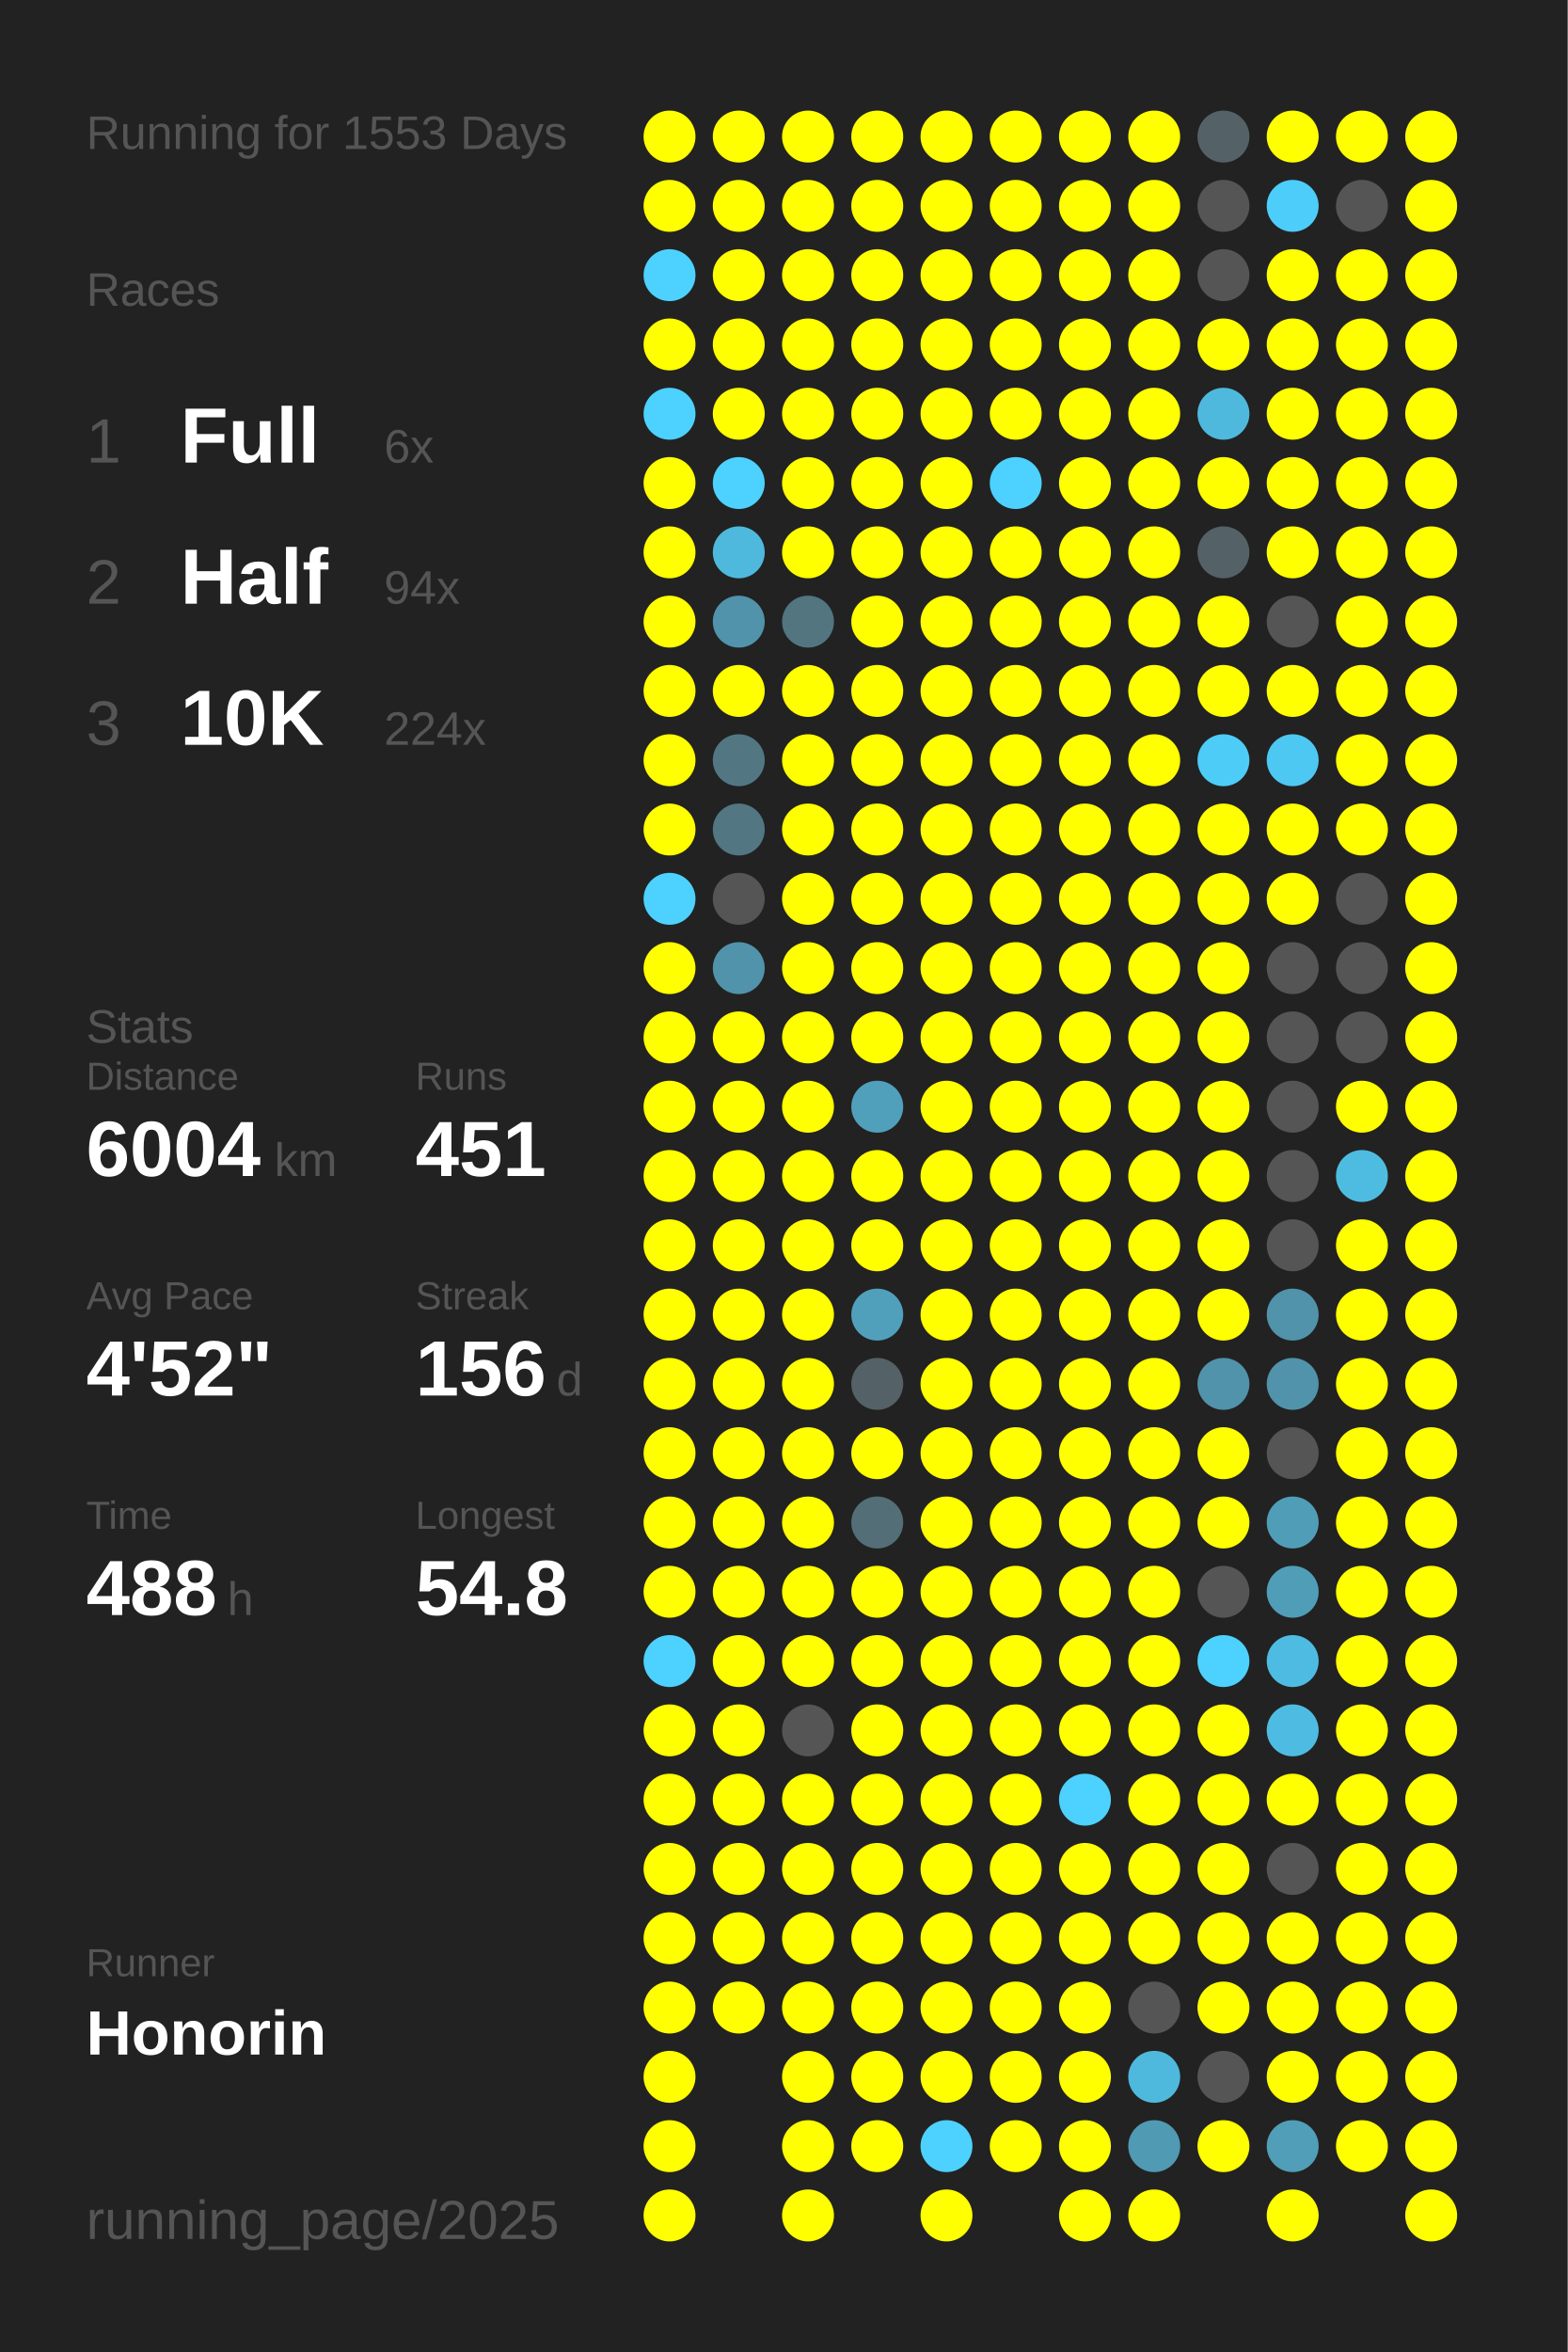
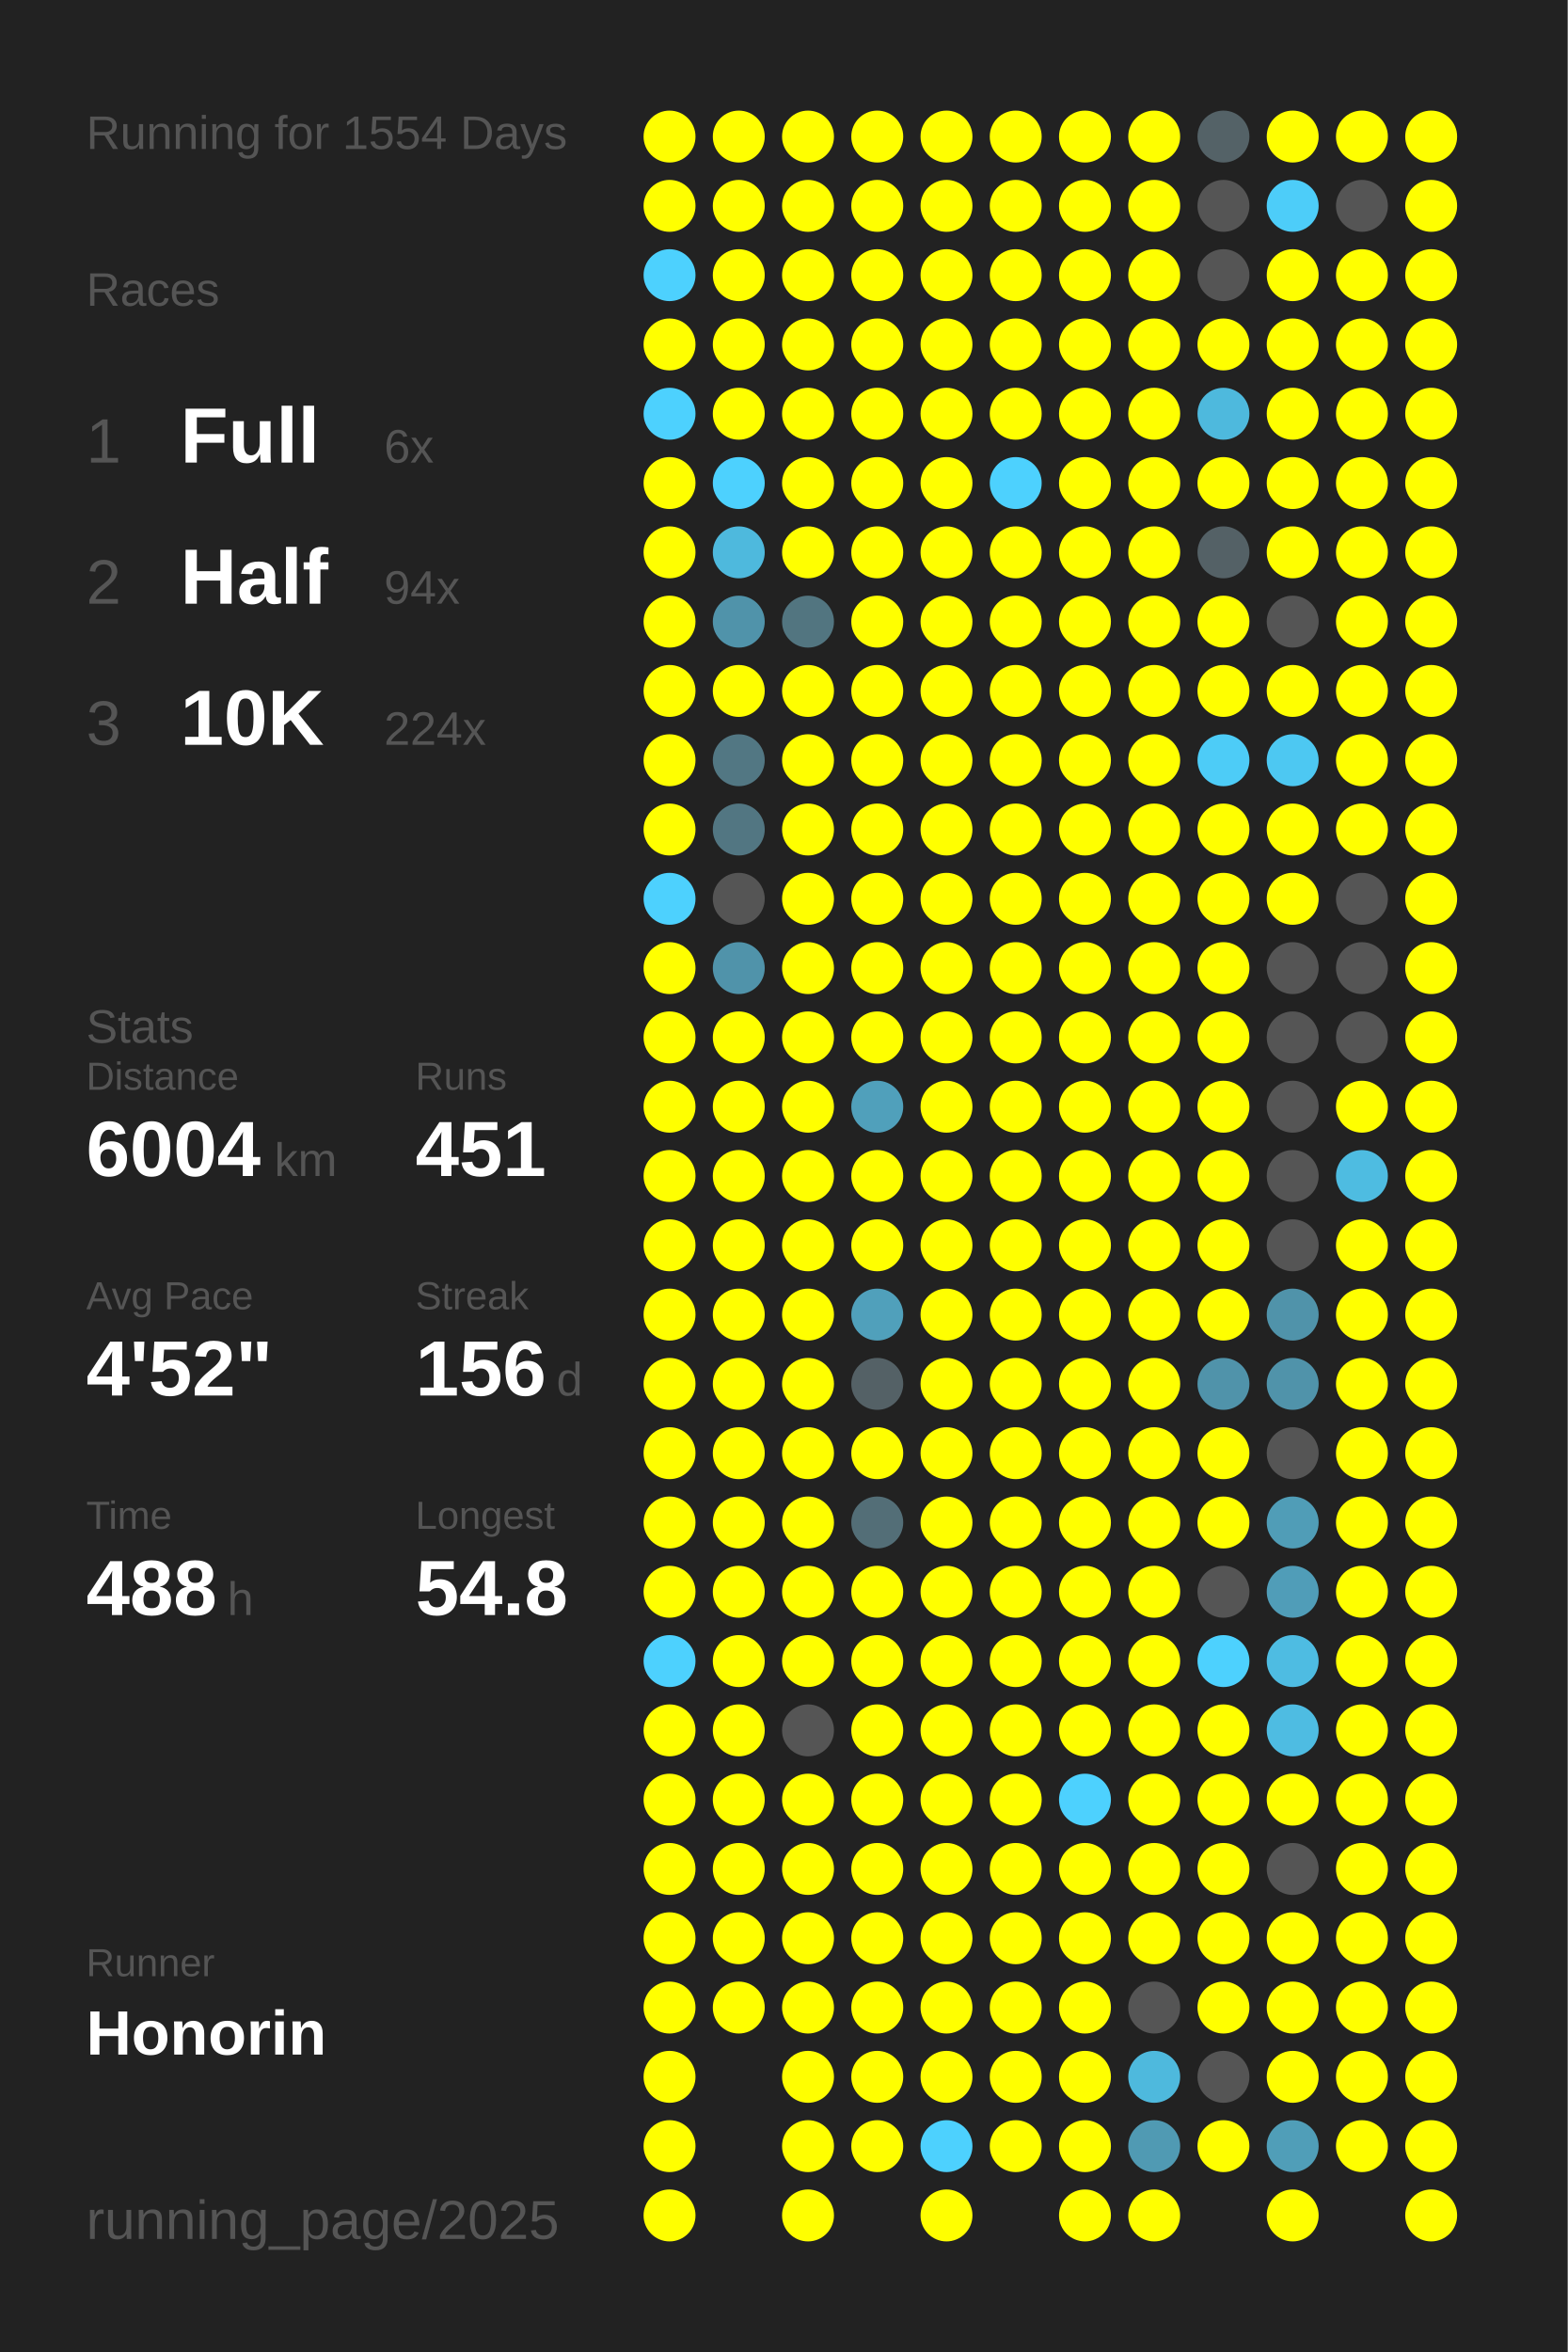
<svg xmlns="http://www.w3.org/2000/svg" baseProfile="full" height="300mm" version="1.1" viewBox="0,0,200,300" width="200mm">
  <defs />
  <rect fill="#222222" height="300" width="200" x="0" y="0" />
-   <text fill="#555555" style="font-size:6px; font-family:Arial;" x="11" y="19">Running for 1553 Days</text>
+   <text fill="#555555" style="font-size:6px; font-family:Arial;" x="11" y="19">Running for 1554 Days</text>
  <text fill="#555555" style="font-size:6px; font-family:Arial;" x="11" y="39">Races</text>
  <text fill="#555555" style="font-size:8px; font-family:Arial;" x="11" y="59">1</text>
  <text fill="#FFFFFF" style="font-size:10px; font-family:Arial; font-weight:bold;" x="23" y="59">Full</text>
  <text fill="#555555" style="font-size:6px; font-family:Arial;" x="49" y="59">6x</text>
  <text fill="#555555" style="font-size:8px; font-family:Arial;" x="11" y="77">2</text>
  <text fill="#FFFFFF" style="font-size:10px; font-family:Arial; font-weight:bold;" x="23" y="77">Half</text>
  <text fill="#555555" style="font-size:6px; font-family:Arial;" x="49" y="77">94x</text>
  <text fill="#555555" style="font-size:8px; font-family:Arial;" x="11" y="95">3</text>
  <text fill="#FFFFFF" style="font-size:10px; font-family:Arial; font-weight:bold;" x="23" y="95">10K</text>
  <text fill="#555555" style="font-size:6px; font-family:Arial;" x="49" y="95">224x</text>
  <text fill="#555555" style="font-size:6px; font-family:Arial;" x="11" y="133">Stats</text>
  <text fill="#555555" style="font-size:5px; font-family:Arial;" x="11" y="139">Distance</text>
  <text fill="#FFFFFF" style="font-size:10px; font-family:Arial; font-weight:bold;" x="11" y="150">6004</text>
  <text fill="#555555" style="font-size:6px; font-family:Arial;" x="35" y="150">km</text>
  <text fill="#555555" style="font-size:5px; font-family:Arial;" x="53" y="139">Runs</text>
  <text fill="#FFFFFF" style="font-size:10px; font-family:Arial; font-weight:bold;" x="53" y="150">451</text>
  <text fill="#555555" style="font-size:5px; font-family:Arial;" x="11" y="167">Avg Pace</text>
  <text fill="#FFFFFF" style="font-size:10px; font-family:Arial; font-weight:bold;" x="11" y="178">4'52"</text>
  <text fill="#555555" style="font-size:5px; font-family:Arial;" x="53" y="167">Streak</text>
  <text fill="#FFFFFF" style="font-size:10px; font-family:Arial; font-weight:bold;" x="53" y="178">156</text>
  <text fill="#555555" style="font-size:6px; font-family:Arial;" x="71" y="178">d</text>
  <text fill="#555555" style="font-size:5px; font-family:Arial;" x="11" y="195">Time</text>
  <text fill="#FFFFFF" style="font-size:10px; font-family:Arial; font-weight:bold;" x="11" y="206">488</text>
  <text fill="#555555" style="font-size:6px; font-family:Arial;" x="29" y="206">h</text>
  <text fill="#555555" style="font-size:5px; font-family:Arial;" x="53" y="195">Longest</text>
  <text fill="#FFFFFF" style="font-size:10px; font-family:Arial; font-weight:bold;" x="53" y="206">54.8</text>
  <text fill="#555555" style="font-size:5px; font-family:Arial;" x="11" y="252.065">Runner</text>
  <text fill="#FFFFFF" style="font-size:8px; font-family:Arial; font-weight:bold;" x="11" y="262.065">Honorin</text>
  <text fill="#555555" style="font-size:7px; font-family:Arial;" x="11" y="285.581">running_page/2025</text>
  <circle cx="85.417" cy="17.419" fill="#FFFF00" r="3.312" />
  <circle cx="85.417" cy="26.258" fill="#FFFF00" r="3.312" />
  <circle cx="85.417" cy="35.097" fill="#4dd1fe" r="3.312" />
  <circle cx="85.417" cy="43.935" fill="#FFFF00" r="3.312" />
  <circle cx="85.417" cy="52.774" fill="#4dd1fe" r="3.312" />
  <circle cx="85.417" cy="61.613" fill="#FFFF00" r="3.312" />
  <circle cx="85.417" cy="70.452" fill="#FFFF00" r="3.312" />
  <circle cx="85.417" cy="79.29" fill="#FFFF00" r="3.312" />
  <circle cx="85.417" cy="88.129" fill="#FFFF00" r="3.312" />
  <circle cx="85.417" cy="96.968" fill="#FFFF00" r="3.312" />
  <circle cx="85.417" cy="105.806" fill="#FFFF00" r="3.312" />
  <circle cx="85.417" cy="114.645" fill="#4dd1fe" r="3.312" />
  <circle cx="85.417" cy="123.484" fill="#FFFF00" r="3.312" />
  <circle cx="85.417" cy="132.323" fill="#FFFF00" r="3.312" />
  <circle cx="85.417" cy="141.161" fill="#FFFF00" r="3.312" />
  <circle cx="85.417" cy="150" fill="#FFFF00" r="3.312" />
  <circle cx="85.417" cy="158.839" fill="#FFFF00" r="3.312" />
  <circle cx="85.417" cy="167.677" fill="#FFFF00" r="3.312" />
  <circle cx="85.417" cy="176.516" fill="#FFFF00" r="3.312" />
  <circle cx="85.417" cy="185.355" fill="#FFFF00" r="3.312" />
  <circle cx="85.417" cy="194.194" fill="#FFFF00" r="3.312" />
  <circle cx="85.417" cy="203.032" fill="#FFFF00" r="3.312" />
  <circle cx="85.417" cy="211.871" fill="#4dd1fe" r="3.312" />
  <circle cx="85.417" cy="220.71" fill="#FFFF00" r="3.312" />
  <circle cx="85.417" cy="229.548" fill="#FFFF00" r="3.312" />
  <circle cx="85.417" cy="238.387" fill="#FFFF00" r="3.312" />
  <circle cx="85.417" cy="247.226" fill="#FFFF00" r="3.312" />
  <circle cx="85.417" cy="256.065" fill="#FFFF00" r="3.312" />
  <circle cx="85.417" cy="264.903" fill="#FFFF00" r="3.312" />
  <circle cx="85.417" cy="273.742" fill="#FFFF00" r="3.312" />
  <circle cx="85.417" cy="282.581" fill="#FFFF00" r="3.312" />
  <circle cx="94.25" cy="17.419" fill="#FFFF00" r="3.312" />
  <circle cx="94.25" cy="26.258" fill="#FFFF00" r="3.312" />
  <circle cx="94.25" cy="35.097" fill="#FFFF00" r="3.312" />
  <circle cx="94.25" cy="43.935" fill="#FFFF00" r="3.312" />
  <circle cx="94.25" cy="52.774" fill="#FFFF00" r="3.312" />
  <circle cx="94.25" cy="61.613" fill="#4dd1fe" r="3.312" />
  <circle cx="94.25" cy="70.452" fill="#4eb9dd" r="3.312" />
  <circle cx="94.25" cy="79.29" fill="#5093aa" r="3.312" />
  <circle cx="94.25" cy="88.129" fill="#FFFF00" r="3.312" />
  <circle cx="94.25" cy="96.968" fill="#527783" r="3.312" />
  <circle cx="94.25" cy="105.806" fill="#527682" r="3.312" />
  <circle cx="94.25" cy="114.645" fill="#555555" r="3.312" />
  <circle cx="94.25" cy="123.484" fill="#5093aa" r="3.312" />
  <circle cx="94.25" cy="132.323" fill="#FFFF00" r="3.312" />
  <circle cx="94.25" cy="141.161" fill="#FFFF00" r="3.312" />
  <circle cx="94.25" cy="150" fill="#FFFF00" r="3.312" />
  <circle cx="94.25" cy="158.839" fill="#FFFF00" r="3.312" />
  <circle cx="94.25" cy="167.677" fill="#FFFF00" r="3.312" />
  <circle cx="94.25" cy="176.516" fill="#FFFF00" r="3.312" />
  <circle cx="94.25" cy="185.355" fill="#FFFF00" r="3.312" />
  <circle cx="94.25" cy="194.194" fill="#FFFF00" r="3.312" />
  <circle cx="94.25" cy="203.032" fill="#FFFF00" r="3.312" />
  <circle cx="94.25" cy="211.871" fill="#FFFF00" r="3.312" />
  <circle cx="94.25" cy="220.71" fill="#FFFF00" r="3.312" />
  <circle cx="94.25" cy="229.548" fill="#FFFF00" r="3.312" />
  <circle cx="94.25" cy="238.387" fill="#FFFF00" r="3.312" />
  <circle cx="94.25" cy="247.226" fill="#FFFF00" r="3.312" />
  <circle cx="94.25" cy="256.065" fill="#FFFF00" r="3.312" />
  <circle cx="103.083" cy="17.419" fill="#FFFF00" r="3.312" />
  <circle cx="103.083" cy="26.258" fill="#FFFF00" r="3.312" />
  <circle cx="103.083" cy="35.097" fill="#FFFF00" r="3.312" />
  <circle cx="103.083" cy="43.935" fill="#FFFF00" r="3.312" />
  <circle cx="103.083" cy="52.774" fill="#FFFF00" r="3.312" />
  <circle cx="103.083" cy="61.613" fill="#FFFF00" r="3.312" />
  <circle cx="103.083" cy="70.452" fill="#FFFF00" r="3.312" />
  <circle cx="103.083" cy="79.29" fill="#527580" r="3.312" />
  <circle cx="103.083" cy="88.129" fill="#FFFF00" r="3.312" />
  <circle cx="103.083" cy="96.968" fill="#FFFF00" r="3.312" />
  <circle cx="103.083" cy="105.806" fill="#FFFF00" r="3.312" />
  <circle cx="103.083" cy="114.645" fill="#FFFF00" r="3.312" />
  <circle cx="103.083" cy="123.484" fill="#FFFF00" r="3.312" />
  <circle cx="103.083" cy="132.323" fill="#FFFF00" r="3.312" />
  <circle cx="103.083" cy="141.161" fill="#FFFF00" r="3.312" />
  <circle cx="103.083" cy="150" fill="#FFFF00" r="3.312" />
  <circle cx="103.083" cy="158.839" fill="#FFFF00" r="3.312" />
  <circle cx="103.083" cy="167.677" fill="#FFFF00" r="3.312" />
  <circle cx="103.083" cy="176.516" fill="#FFFF00" r="3.312" />
  <circle cx="103.083" cy="185.355" fill="#FFFF00" r="3.312" />
  <circle cx="103.083" cy="194.194" fill="#FFFF00" r="3.312" />
  <circle cx="103.083" cy="203.032" fill="#FFFF00" r="3.312" />
  <circle cx="103.083" cy="211.871" fill="#FFFF00" r="3.312" />
  <circle cx="103.083" cy="220.71" fill="#555555" r="3.312" />
  <circle cx="103.083" cy="229.548" fill="#FFFF00" r="3.312" />
  <circle cx="103.083" cy="238.387" fill="#FFFF00" r="3.312" />
  <circle cx="103.083" cy="247.226" fill="#FFFF00" r="3.312" />
  <circle cx="103.083" cy="256.065" fill="#FFFF00" r="3.312" />
  <circle cx="103.083" cy="264.903" fill="#FFFF00" r="3.312" />
  <circle cx="103.083" cy="273.742" fill="#FFFF00" r="3.312" />
  <circle cx="103.083" cy="282.581" fill="#FFFF00" r="3.312" />
  <circle cx="111.917" cy="17.419" fill="#FFFF00" r="3.312" />
  <circle cx="111.917" cy="26.258" fill="#FFFF00" r="3.312" />
  <circle cx="111.917" cy="35.097" fill="#FFFF00" r="3.312" />
  <circle cx="111.917" cy="43.935" fill="#FFFF00" r="3.312" />
  <circle cx="111.917" cy="52.774" fill="#FFFF00" r="3.312" />
  <circle cx="111.917" cy="61.613" fill="#FFFF00" r="3.312" />
  <circle cx="111.917" cy="70.452" fill="#FFFF00" r="3.312" />
  <circle cx="111.917" cy="79.29" fill="#FFFF00" r="3.312" />
  <circle cx="111.917" cy="88.129" fill="#FFFF00" r="3.312" />
  <circle cx="111.917" cy="96.968" fill="#FFFF00" r="3.312" />
  <circle cx="111.917" cy="105.806" fill="#FFFF00" r="3.312" />
  <circle cx="111.917" cy="114.645" fill="#FFFF00" r="3.312" />
  <circle cx="111.917" cy="123.484" fill="#FFFF00" r="3.312" />
  <circle cx="111.917" cy="132.323" fill="#FFFF00" r="3.312" />
  <circle cx="111.917" cy="141.161" fill="#50a0bb" r="3.312" />
  <circle cx="111.917" cy="150" fill="#FFFF00" r="3.312" />
  <circle cx="111.917" cy="158.839" fill="#FFFF00" r="3.312" />
  <circle cx="111.917" cy="167.677" fill="#50a0bb" r="3.312" />
  <circle cx="111.917" cy="176.516" fill="#546166" r="3.312" />
  <circle cx="111.917" cy="185.355" fill="#FFFF00" r="3.312" />
  <circle cx="111.917" cy="194.194" fill="#536e77" r="3.312" />
  <circle cx="111.917" cy="203.032" fill="#FFFF00" r="3.312" />
  <circle cx="111.917" cy="211.871" fill="#FFFF00" r="3.312" />
  <circle cx="111.917" cy="220.71" fill="#FFFF00" r="3.312" />
  <circle cx="111.917" cy="229.548" fill="#FFFF00" r="3.312" />
  <circle cx="111.917" cy="238.387" fill="#FFFF00" r="3.312" />
  <circle cx="111.917" cy="247.226" fill="#FFFF00" r="3.312" />
  <circle cx="111.917" cy="256.065" fill="#FFFF00" r="3.312" />
  <circle cx="111.917" cy="264.903" fill="#FFFF00" r="3.312" />
  <circle cx="111.917" cy="273.742" fill="#FFFF00" r="3.312" />
  <circle cx="120.75" cy="17.419" fill="#FFFF00" r="3.312" />
  <circle cx="120.75" cy="26.258" fill="#FFFF00" r="3.312" />
  <circle cx="120.75" cy="35.097" fill="#FFFF00" r="3.312" />
  <circle cx="120.75" cy="43.935" fill="#FFFF00" r="3.312" />
  <circle cx="120.75" cy="52.774" fill="#FFFF00" r="3.312" />
  <circle cx="120.75" cy="61.613" fill="#FFFF00" r="3.312" />
  <circle cx="120.75" cy="70.452" fill="#FFFF00" r="3.312" />
  <circle cx="120.75" cy="79.29" fill="#FFFF00" r="3.312" />
  <circle cx="120.75" cy="88.129" fill="#FFFF00" r="3.312" />
  <circle cx="120.75" cy="96.968" fill="#FFFF00" r="3.312" />
  <circle cx="120.75" cy="105.806" fill="#FFFF00" r="3.312" />
  <circle cx="120.75" cy="114.645" fill="#FFFF00" r="3.312" />
  <circle cx="120.75" cy="123.484" fill="#FFFF00" r="3.312" />
  <circle cx="120.75" cy="132.323" fill="#FFFF00" r="3.312" />
  <circle cx="120.75" cy="141.161" fill="#FFFF00" r="3.312" />
  <circle cx="120.75" cy="150" fill="#FFFF00" r="3.312" />
  <circle cx="120.75" cy="158.839" fill="#FFFF00" r="3.312" />
  <circle cx="120.75" cy="167.677" fill="#FFFF00" r="3.312" />
  <circle cx="120.75" cy="176.516" fill="#FFFF00" r="3.312" />
  <circle cx="120.75" cy="185.355" fill="#FFFF00" r="3.312" />
  <circle cx="120.75" cy="194.194" fill="#FFFF00" r="3.312" />
  <circle cx="120.75" cy="203.032" fill="#FFFF00" r="3.312" />
  <circle cx="120.75" cy="211.871" fill="#FFFF00" r="3.312" />
  <circle cx="120.75" cy="220.71" fill="#FFFF00" r="3.312" />
  <circle cx="120.75" cy="229.548" fill="#FFFF00" r="3.312" />
  <circle cx="120.75" cy="238.387" fill="#FFFF00" r="3.312" />
  <circle cx="120.75" cy="247.226" fill="#FFFF00" r="3.312" />
  <circle cx="120.75" cy="256.065" fill="#FFFF00" r="3.312" />
  <circle cx="120.75" cy="264.903" fill="#FFFF00" r="3.312" />
  <circle cx="120.75" cy="273.742" fill="#4dd1fe" r="3.312" />
  <circle cx="120.75" cy="282.581" fill="#FFFF00" r="3.312" />
  <circle cx="129.583" cy="17.419" fill="#FFFF00" r="3.312" />
  <circle cx="129.583" cy="26.258" fill="#FFFF00" r="3.312" />
  <circle cx="129.583" cy="35.097" fill="#FFFF00" r="3.312" />
  <circle cx="129.583" cy="43.935" fill="#FFFF00" r="3.312" />
  <circle cx="129.583" cy="52.774" fill="#FFFF00" r="3.312" />
  <circle cx="129.583" cy="61.613" fill="#4dd1fe" r="3.312" />
  <circle cx="129.583" cy="70.452" fill="#FFFF00" r="3.312" />
  <circle cx="129.583" cy="79.29" fill="#FFFF00" r="3.312" />
  <circle cx="129.583" cy="88.129" fill="#FFFF00" r="3.312" />
  <circle cx="129.583" cy="96.968" fill="#FFFF00" r="3.312" />
  <circle cx="129.583" cy="105.806" fill="#FFFF00" r="3.312" />
  <circle cx="129.583" cy="114.645" fill="#FFFF00" r="3.312" />
  <circle cx="129.583" cy="123.484" fill="#FFFF00" r="3.312" />
  <circle cx="129.583" cy="132.323" fill="#FFFF00" r="3.312" />
  <circle cx="129.583" cy="141.161" fill="#FFFF00" r="3.312" />
  <circle cx="129.583" cy="150" fill="#FFFF00" r="3.312" />
  <circle cx="129.583" cy="158.839" fill="#FFFF00" r="3.312" />
  <circle cx="129.583" cy="167.677" fill="#FFFF00" r="3.312" />
  <circle cx="129.583" cy="176.516" fill="#FFFF00" r="3.312" />
  <circle cx="129.583" cy="185.355" fill="#FFFF00" r="3.312" />
  <circle cx="129.583" cy="194.194" fill="#FFFF00" r="3.312" />
  <circle cx="129.583" cy="203.032" fill="#FFFF00" r="3.312" />
  <circle cx="129.583" cy="211.871" fill="#FFFF00" r="3.312" />
  <circle cx="129.583" cy="220.71" fill="#FFFF00" r="3.312" />
  <circle cx="129.583" cy="229.548" fill="#FFFF00" r="3.312" />
  <circle cx="129.583" cy="238.387" fill="#FFFF00" r="3.312" />
  <circle cx="129.583" cy="247.226" fill="#FFFF00" r="3.312" />
  <circle cx="129.583" cy="256.065" fill="#FFFF00" r="3.312" />
  <circle cx="129.583" cy="264.903" fill="#FFFF00" r="3.312" />
  <circle cx="129.583" cy="273.742" fill="#FFFF00" r="3.312" />
  <circle cx="138.417" cy="17.419" fill="#FFFF00" r="3.312" />
  <circle cx="138.417" cy="26.258" fill="#FFFF00" r="3.312" />
  <circle cx="138.417" cy="35.097" fill="#FFFF00" r="3.312" />
  <circle cx="138.417" cy="43.935" fill="#FFFF00" r="3.312" />
  <circle cx="138.417" cy="52.774" fill="#FFFF00" r="3.312" />
  <circle cx="138.417" cy="61.613" fill="#FFFF00" r="3.312" />
  <circle cx="138.417" cy="70.452" fill="#FFFF00" r="3.312" />
  <circle cx="138.417" cy="79.29" fill="#FFFF00" r="3.312" />
  <circle cx="138.417" cy="88.129" fill="#FFFF00" r="3.312" />
  <circle cx="138.417" cy="96.968" fill="#FFFF00" r="3.312" />
  <circle cx="138.417" cy="105.806" fill="#FFFF00" r="3.312" />
  <circle cx="138.417" cy="114.645" fill="#FFFF00" r="3.312" />
  <circle cx="138.417" cy="123.484" fill="#FFFF00" r="3.312" />
  <circle cx="138.417" cy="132.323" fill="#FFFF00" r="3.312" />
  <circle cx="138.417" cy="141.161" fill="#FFFF00" r="3.312" />
  <circle cx="138.417" cy="150" fill="#FFFF00" r="3.312" />
  <circle cx="138.417" cy="158.839" fill="#FFFF00" r="3.312" />
  <circle cx="138.417" cy="167.677" fill="#FFFF00" r="3.312" />
  <circle cx="138.417" cy="176.516" fill="#FFFF00" r="3.312" />
  <circle cx="138.417" cy="185.355" fill="#FFFF00" r="3.312" />
  <circle cx="138.417" cy="194.194" fill="#FFFF00" r="3.312" />
  <circle cx="138.417" cy="203.032" fill="#FFFF00" r="3.312" />
  <circle cx="138.417" cy="211.871" fill="#FFFF00" r="3.312" />
  <circle cx="138.417" cy="220.71" fill="#FFFF00" r="3.312" />
  <circle cx="138.417" cy="229.548" fill="#4dd1fe" r="3.312" />
  <circle cx="138.417" cy="238.387" fill="#FFFF00" r="3.312" />
  <circle cx="138.417" cy="247.226" fill="#FFFF00" r="3.312" />
  <circle cx="138.417" cy="256.065" fill="#FFFF00" r="3.312" />
  <circle cx="138.417" cy="264.903" fill="#FFFF00" r="3.312" />
  <circle cx="138.417" cy="273.742" fill="#FFFF00" r="3.312" />
  <circle cx="138.417" cy="282.581" fill="#FFFF00" r="3.312" />
  <circle cx="147.25" cy="17.419" fill="#FFFF00" r="3.312" />
  <circle cx="147.25" cy="26.258" fill="#FFFF00" r="3.312" />
  <circle cx="147.25" cy="35.097" fill="#FFFF00" r="3.312" />
  <circle cx="147.25" cy="43.935" fill="#FFFF00" r="3.312" />
  <circle cx="147.25" cy="52.774" fill="#FFFF00" r="3.312" />
  <circle cx="147.25" cy="61.613" fill="#FFFF00" r="3.312" />
  <circle cx="147.25" cy="70.452" fill="#FFFF00" r="3.312" />
  <circle cx="147.25" cy="79.29" fill="#FFFF00" r="3.312" />
  <circle cx="147.25" cy="88.129" fill="#FFFF00" r="3.312" />
  <circle cx="147.25" cy="96.968" fill="#FFFF00" r="3.312" />
  <circle cx="147.25" cy="105.806" fill="#FFFF00" r="3.312" />
  <circle cx="147.25" cy="114.645" fill="#FFFF00" r="3.312" />
  <circle cx="147.25" cy="123.484" fill="#FFFF00" r="3.312" />
  <circle cx="147.25" cy="132.323" fill="#FFFF00" r="3.312" />
  <circle cx="147.25" cy="141.161" fill="#FFFF00" r="3.312" />
  <circle cx="147.25" cy="150" fill="#FFFF00" r="3.312" />
  <circle cx="147.25" cy="158.839" fill="#FFFF00" r="3.312" />
  <circle cx="147.25" cy="167.677" fill="#FFFF00" r="3.312" />
  <circle cx="147.25" cy="176.516" fill="#FFFF00" r="3.312" />
  <circle cx="147.25" cy="185.355" fill="#FFFF00" r="3.312" />
  <circle cx="147.25" cy="194.194" fill="#FFFF00" r="3.312" />
  <circle cx="147.25" cy="203.032" fill="#FFFF00" r="3.312" />
  <circle cx="147.25" cy="211.871" fill="#FFFF00" r="3.312" />
  <circle cx="147.25" cy="220.71" fill="#FFFF00" r="3.312" />
  <circle cx="147.25" cy="229.548" fill="#FFFF00" r="3.312" />
  <circle cx="147.25" cy="238.387" fill="#FFFF00" r="3.312" />
  <circle cx="147.25" cy="247.226" fill="#FFFF00" r="3.312" />
  <circle cx="147.25" cy="256.065" fill="#555555" r="3.312" />
  <circle cx="147.25" cy="264.903" fill="#4eb9dd" r="3.312" />
  <circle cx="147.25" cy="273.742" fill="#509ab3" r="3.312" />
  <circle cx="147.25" cy="282.581" fill="#FFFF00" r="3.312" />
  <circle cx="156.083" cy="17.419" fill="#546267" r="3.312" />
  <circle cx="156.083" cy="26.258" fill="#555555" r="3.312" />
  <circle cx="156.083" cy="35.097" fill="#555555" r="3.312" />
  <circle cx="156.083" cy="43.935" fill="#FFFF00" r="3.312" />
  <circle cx="156.083" cy="52.774" fill="#4eb9dd" r="3.312" />
  <circle cx="156.083" cy="61.613" fill="#FFFF00" r="3.312" />
  <circle cx="156.083" cy="70.452" fill="#546166" r="3.312" />
  <circle cx="156.083" cy="79.29" fill="#FFFF00" r="3.312" />
  <circle cx="156.083" cy="88.129" fill="#FFFF00" r="3.312" />
  <circle cx="156.083" cy="96.968" fill="#4dccf7" r="3.312" />
  <circle cx="156.083" cy="105.806" fill="#FFFF00" r="3.312" />
  <circle cx="156.083" cy="114.645" fill="#FFFF00" r="3.312" />
  <circle cx="156.083" cy="123.484" fill="#FFFF00" r="3.312" />
  <circle cx="156.083" cy="132.323" fill="#FFFF00" r="3.312" />
  <circle cx="156.083" cy="141.161" fill="#FFFF00" r="3.312" />
  <circle cx="156.083" cy="150" fill="#FFFF00" r="3.312" />
  <circle cx="156.083" cy="158.839" fill="#FFFF00" r="3.312" />
  <circle cx="156.083" cy="167.677" fill="#FFFF00" r="3.312" />
  <circle cx="156.083" cy="176.516" fill="#5093aa" r="3.312" />
  <circle cx="156.083" cy="185.355" fill="#FFFF00" r="3.312" />
  <circle cx="156.083" cy="194.194" fill="#FFFF00" r="3.312" />
  <circle cx="156.083" cy="203.032" fill="#555555" r="3.312" />
  <circle cx="156.083" cy="211.871" fill="#4dd1fe" r="3.312" />
  <circle cx="156.083" cy="220.71" fill="#FFFF00" r="3.312" />
  <circle cx="156.083" cy="229.548" fill="#FFFF00" r="3.312" />
  <circle cx="156.083" cy="238.387" fill="#FFFF00" r="3.312" />
  <circle cx="156.083" cy="247.226" fill="#FFFF00" r="3.312" />
  <circle cx="156.083" cy="256.065" fill="#FFFF00" r="3.312" />
  <circle cx="156.083" cy="264.903" fill="#555555" r="3.312" />
  <circle cx="156.083" cy="273.742" fill="#FFFF00" r="3.312" />
  <circle cx="164.917" cy="17.419" fill="#FFFF00" r="3.312" />
  <circle cx="164.917" cy="26.258" fill="#4dcdf9" r="3.312" />
  <circle cx="164.917" cy="35.097" fill="#FFFF00" r="3.312" />
  <circle cx="164.917" cy="43.935" fill="#FFFF00" r="3.312" />
  <circle cx="164.917" cy="52.774" fill="#FFFF00" r="3.312" />
  <circle cx="164.917" cy="61.613" fill="#FFFF00" r="3.312" />
  <circle cx="164.917" cy="70.452" fill="#FFFF00" r="3.312" />
  <circle cx="164.917" cy="79.29" fill="#555555" r="3.312" />
  <circle cx="164.917" cy="88.129" fill="#FFFF00" r="3.312" />
  <circle cx="164.917" cy="96.968" fill="#4dc8f2" r="3.312" />
  <circle cx="164.917" cy="105.806" fill="#FFFF00" r="3.312" />
  <circle cx="164.917" cy="114.645" fill="#FFFF00" r="3.312" />
  <circle cx="164.917" cy="123.484" fill="#555555" r="3.312" />
  <circle cx="164.917" cy="132.323" fill="#555555" r="3.312" />
  <circle cx="164.917" cy="141.161" fill="#555555" r="3.312" />
  <circle cx="164.917" cy="150" fill="#555555" r="3.312" />
  <circle cx="164.917" cy="158.839" fill="#555555" r="3.312" />
  <circle cx="164.917" cy="167.677" fill="#5093aa" r="3.312" />
  <circle cx="164.917" cy="176.516" fill="#5093aa" r="3.312" />
  <circle cx="164.917" cy="185.355" fill="#555555" r="3.312" />
  <circle cx="164.917" cy="194.194" fill="#509db7" r="3.312" />
  <circle cx="164.917" cy="203.032" fill="#509db8" r="3.312" />
  <circle cx="164.917" cy="211.871" fill="#4ebce2" r="3.312" />
  <circle cx="164.917" cy="220.71" fill="#4ebce2" r="3.312" />
  <circle cx="164.917" cy="229.548" fill="#FFFF00" r="3.312" />
  <circle cx="164.917" cy="238.387" fill="#555555" r="3.312" />
  <circle cx="164.917" cy="247.226" fill="#FFFF00" r="3.312" />
  <circle cx="164.917" cy="256.065" fill="#FFFF00" r="3.312" />
  <circle cx="164.917" cy="264.903" fill="#FFFF00" r="3.312" />
  <circle cx="164.917" cy="273.742" fill="#509eb8" r="3.312" />
  <circle cx="164.917" cy="282.581" fill="#FFFF00" r="3.312" />
  <circle cx="173.75" cy="17.419" fill="#FFFF00" r="3.312" />
  <circle cx="173.75" cy="26.258" fill="#555555" r="3.312" />
  <circle cx="173.75" cy="35.097" fill="#FFFF00" r="3.312" />
  <circle cx="173.75" cy="43.935" fill="#FFFF00" r="3.312" />
  <circle cx="173.75" cy="52.774" fill="#FFFF00" r="3.312" />
  <circle cx="173.75" cy="61.613" fill="#FFFF00" r="3.312" />
  <circle cx="173.75" cy="70.452" fill="#FFFF00" r="3.312" />
  <circle cx="173.75" cy="79.29" fill="#FFFF00" r="3.312" />
  <circle cx="173.75" cy="88.129" fill="#FFFF00" r="3.312" />
  <circle cx="173.75" cy="96.968" fill="#FFFF00" r="3.312" />
  <circle cx="173.75" cy="105.806" fill="#FFFF00" r="3.312" />
  <circle cx="173.75" cy="114.645" fill="#555555" r="3.312" />
  <circle cx="173.75" cy="123.484" fill="#555555" r="3.312" />
  <circle cx="173.75" cy="132.323" fill="#555555" r="3.312" />
  <circle cx="173.75" cy="141.161" fill="#FFFF00" r="3.312" />
  <circle cx="173.75" cy="150" fill="#4ebce1" r="3.312" />
  <circle cx="173.75" cy="158.839" fill="#FFFF00" r="3.312" />
  <circle cx="173.75" cy="167.677" fill="#FFFF00" r="3.312" />
  <circle cx="173.75" cy="176.516" fill="#FFFF00" r="3.312" />
  <circle cx="173.75" cy="185.355" fill="#FFFF00" r="3.312" />
  <circle cx="173.75" cy="194.194" fill="#FFFF00" r="3.312" />
  <circle cx="173.75" cy="203.032" fill="#FFFF00" r="3.312" />
  <circle cx="173.75" cy="211.871" fill="#FFFF00" r="3.312" />
  <circle cx="173.75" cy="220.71" fill="#FFFF00" r="3.312" />
  <circle cx="173.75" cy="229.548" fill="#FFFF00" r="3.312" />
  <circle cx="173.75" cy="238.387" fill="#FFFF00" r="3.312" />
  <circle cx="173.75" cy="247.226" fill="#FFFF00" r="3.312" />
  <circle cx="173.75" cy="256.065" fill="#FFFF00" r="3.312" />
  <circle cx="173.75" cy="264.903" fill="#FFFF00" r="3.312" />
  <circle cx="173.75" cy="273.742" fill="#FFFF00" r="3.312" />
  <circle cx="182.583" cy="17.419" fill="#FFFF00" r="3.312" />
  <circle cx="182.583" cy="26.258" fill="#FFFF00" r="3.312" />
  <circle cx="182.583" cy="35.097" fill="#FFFF00" r="3.312" />
  <circle cx="182.583" cy="43.935" fill="#FFFF00" r="3.312" />
  <circle cx="182.583" cy="52.774" fill="#FFFF00" r="3.312" />
  <circle cx="182.583" cy="61.613" fill="#FFFF00" r="3.312" />
  <circle cx="182.583" cy="70.452" fill="#FFFF00" r="3.312" />
  <circle cx="182.583" cy="79.29" fill="#FFFF00" r="3.312" />
  <circle cx="182.583" cy="88.129" fill="#FFFF00" r="3.312" />
  <circle cx="182.583" cy="96.968" fill="#FFFF00" r="3.312" />
  <circle cx="182.583" cy="105.806" fill="#FFFF00" r="3.312" />
  <circle cx="182.583" cy="114.645" fill="#FFFF00" r="3.312" />
  <circle cx="182.583" cy="123.484" fill="#FFFF00" r="3.312" />
  <circle cx="182.583" cy="132.323" fill="#FFFF00" r="3.312" />
  <circle cx="182.583" cy="141.161" fill="#FFFF00" r="3.312" />
  <circle cx="182.583" cy="150" fill="#FFFF00" r="3.312" />
  <circle cx="182.583" cy="158.839" fill="#FFFF00" r="3.312" />
  <circle cx="182.583" cy="167.677" fill="#FFFF00" r="3.312" />
  <circle cx="182.583" cy="176.516" fill="#FFFF00" r="3.312" />
  <circle cx="182.583" cy="185.355" fill="#FFFF00" r="3.312" />
  <circle cx="182.583" cy="194.194" fill="#FFFF00" r="3.312" />
  <circle cx="182.583" cy="203.032" fill="#FFFF00" r="3.312" />
  <circle cx="182.583" cy="211.871" fill="#FFFF00" r="3.312" />
  <circle cx="182.583" cy="220.71" fill="#FFFF00" r="3.312" />
  <circle cx="182.583" cy="229.548" fill="#FFFF00" r="3.312" />
  <circle cx="182.583" cy="238.387" fill="#FFFF00" r="3.312" />
  <circle cx="182.583" cy="247.226" fill="#FFFF00" r="3.312" />
  <circle cx="182.583" cy="256.065" fill="#FFFF00" r="3.312" />
  <circle cx="182.583" cy="264.903" fill="#FFFF00" r="3.312" />
  <circle cx="182.583" cy="273.742" fill="#FFFF00" r="3.312" />
  <circle cx="182.583" cy="282.581" fill="#FFFF00" r="3.312" />
</svg>
